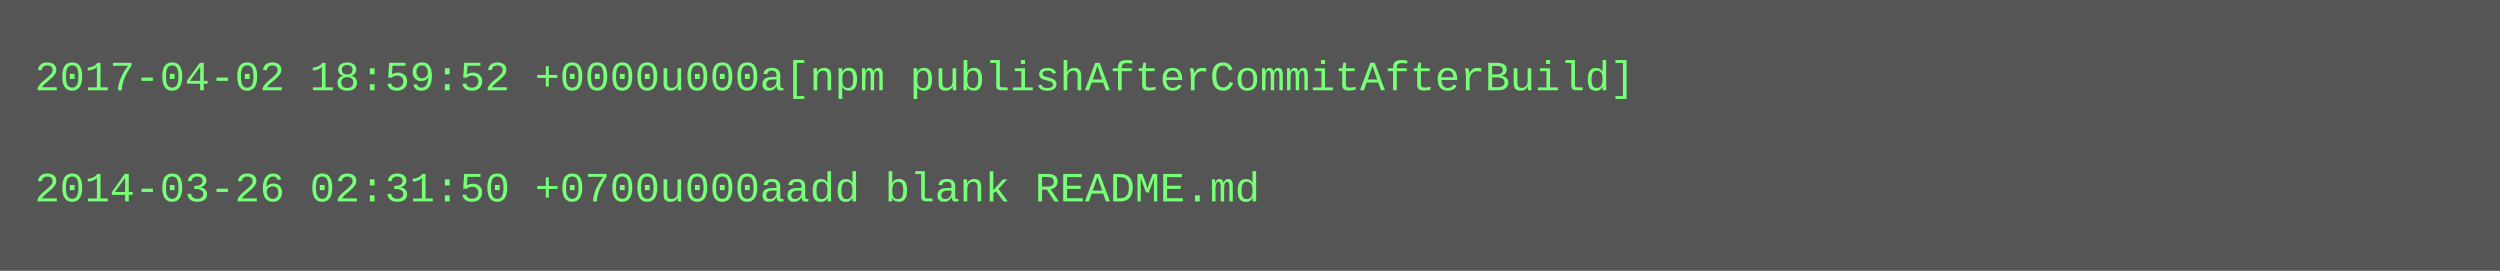
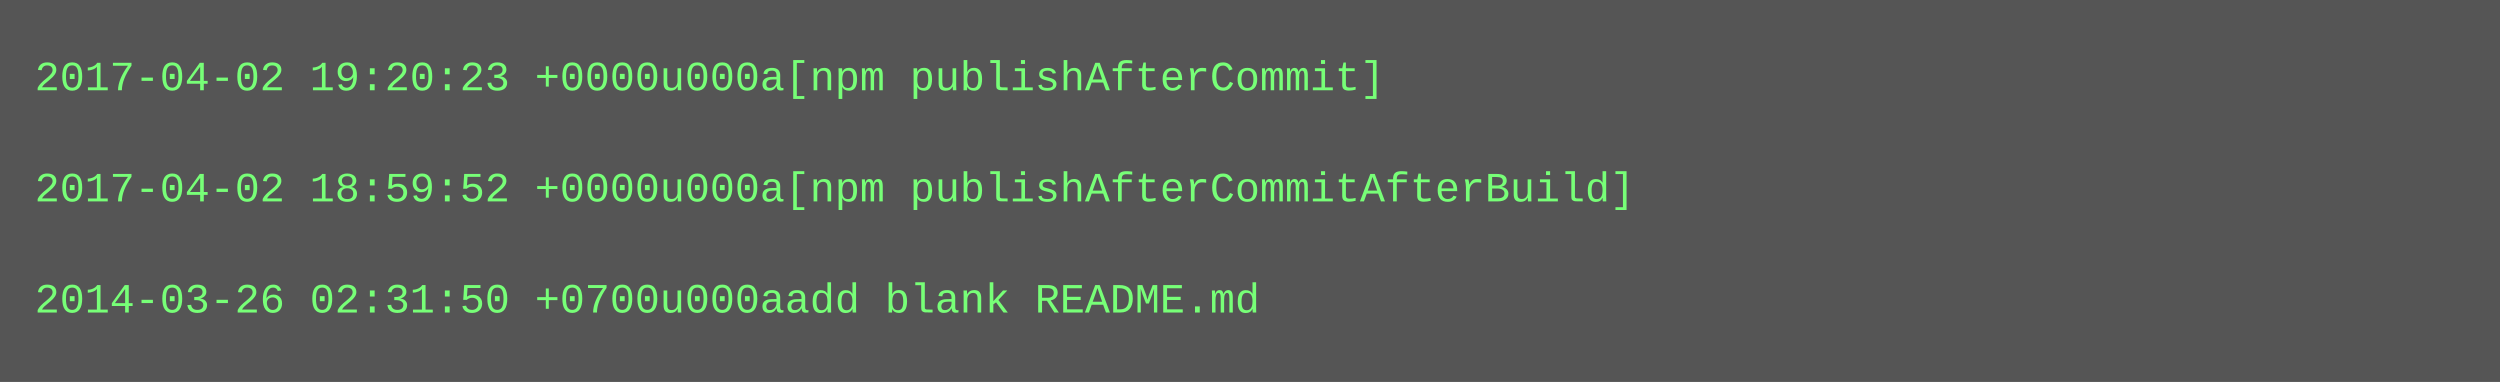
- <svg xmlns="http://www.w3.org/2000/svg" height="78" width="720">
-   <rect height="78" fill="#555" width="720" />
+ <svg xmlns="http://www.w3.org/2000/svg" height="110" width="720">
+   <rect height="110" fill="#555" width="720" />
  <text fill="#7f7" font-family="Courier New" font-size="12" xml:space="preserve">
-     <tspan x="10" y="26">2017-04-02 18:59:52 +0000u000a[npm publishAfterCommitAfterBuild]</tspan>
+     <tspan x="10" y="26">2017-04-02 19:20:23 +0000u000a[npm publishAfterCommit]</tspan>
    <tspan x="10" y="42" />
-     <tspan x="10" y="58">2014-03-26 02:31:50 +0700u000aadd blank README.md</tspan>
+     <tspan x="10" y="58">2017-04-02 18:59:52 +0000u000a[npm publishAfterCommitAfterBuild]</tspan>
+     <tspan x="10" y="74" />
+     <tspan x="10" y="90">2014-03-26 02:31:50 +0700u000aadd blank README.md</tspan>
  </text>
</svg>
